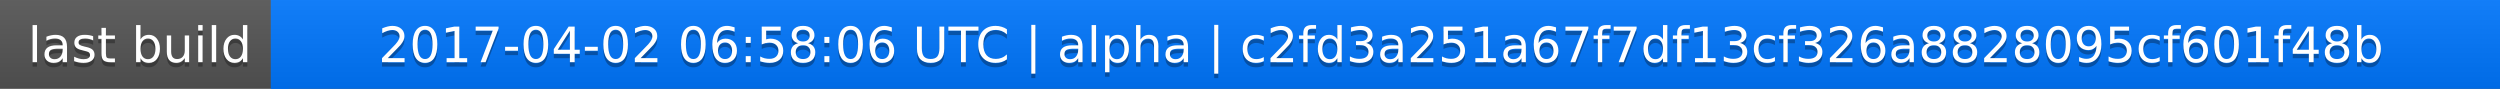
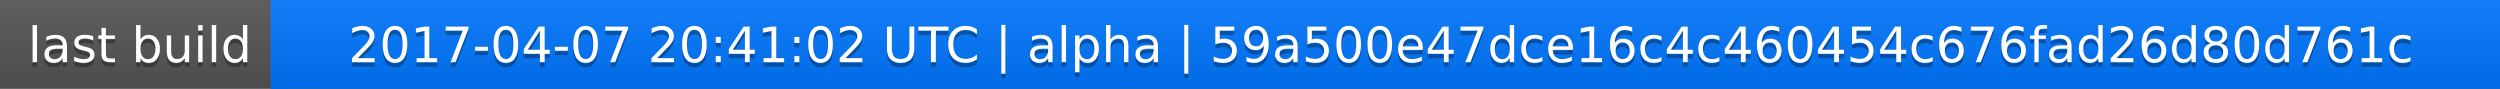
<svg xmlns="http://www.w3.org/2000/svg" width="563" height="20">
  <linearGradient id="a" x2="0" y2="100%">
    <stop offset="0" stop-color="#bbb" stop-opacity=".1" />
    <stop offset="1" stop-opacity=".1" />
  </linearGradient>
  <rect rx="0" width="563" height="20" fill="#555" />
  <rect rx="0" x="61" width="502" height="20" fill="#07f" />
  <path fill="#07f" d="M61 0h4v20h-4z" />
  <rect rx="0" width="563" height="20" fill="url(#a)" />
  <g fill="#fff" text-anchor="middle" font-family="DejaVu Sans,Verdana,Geneva,sans-serif" font-size="11">
    <text x="31.5" y="15" fill="#010101" fill-opacity=".3">last build</text>
    <text x="31.5" y="14">last build</text>
-     <text x="311" y="15" fill="#010101" fill-opacity=".3">2017-04-02 06:58:06 UTC | alpha | c2fd3a251a67f7df13cf326a8828095cf601f48b</text>
-     <text x="311" y="14">2017-04-02 06:58:06 UTC | alpha | c2fd3a251a67f7df13cf326a8828095cf601f48b</text>
+     <text x="311" y="15" fill="#010101" fill-opacity=".3">2017-04-07 20:41:02 UTC | alpha | 59a500e47dce16c4c460454c676fad26d80d761c</text>
+     <text x="311" y="14">2017-04-07 20:41:02 UTC | alpha | 59a500e47dce16c4c460454c676fad26d80d761c</text>
  </g>
</svg>
